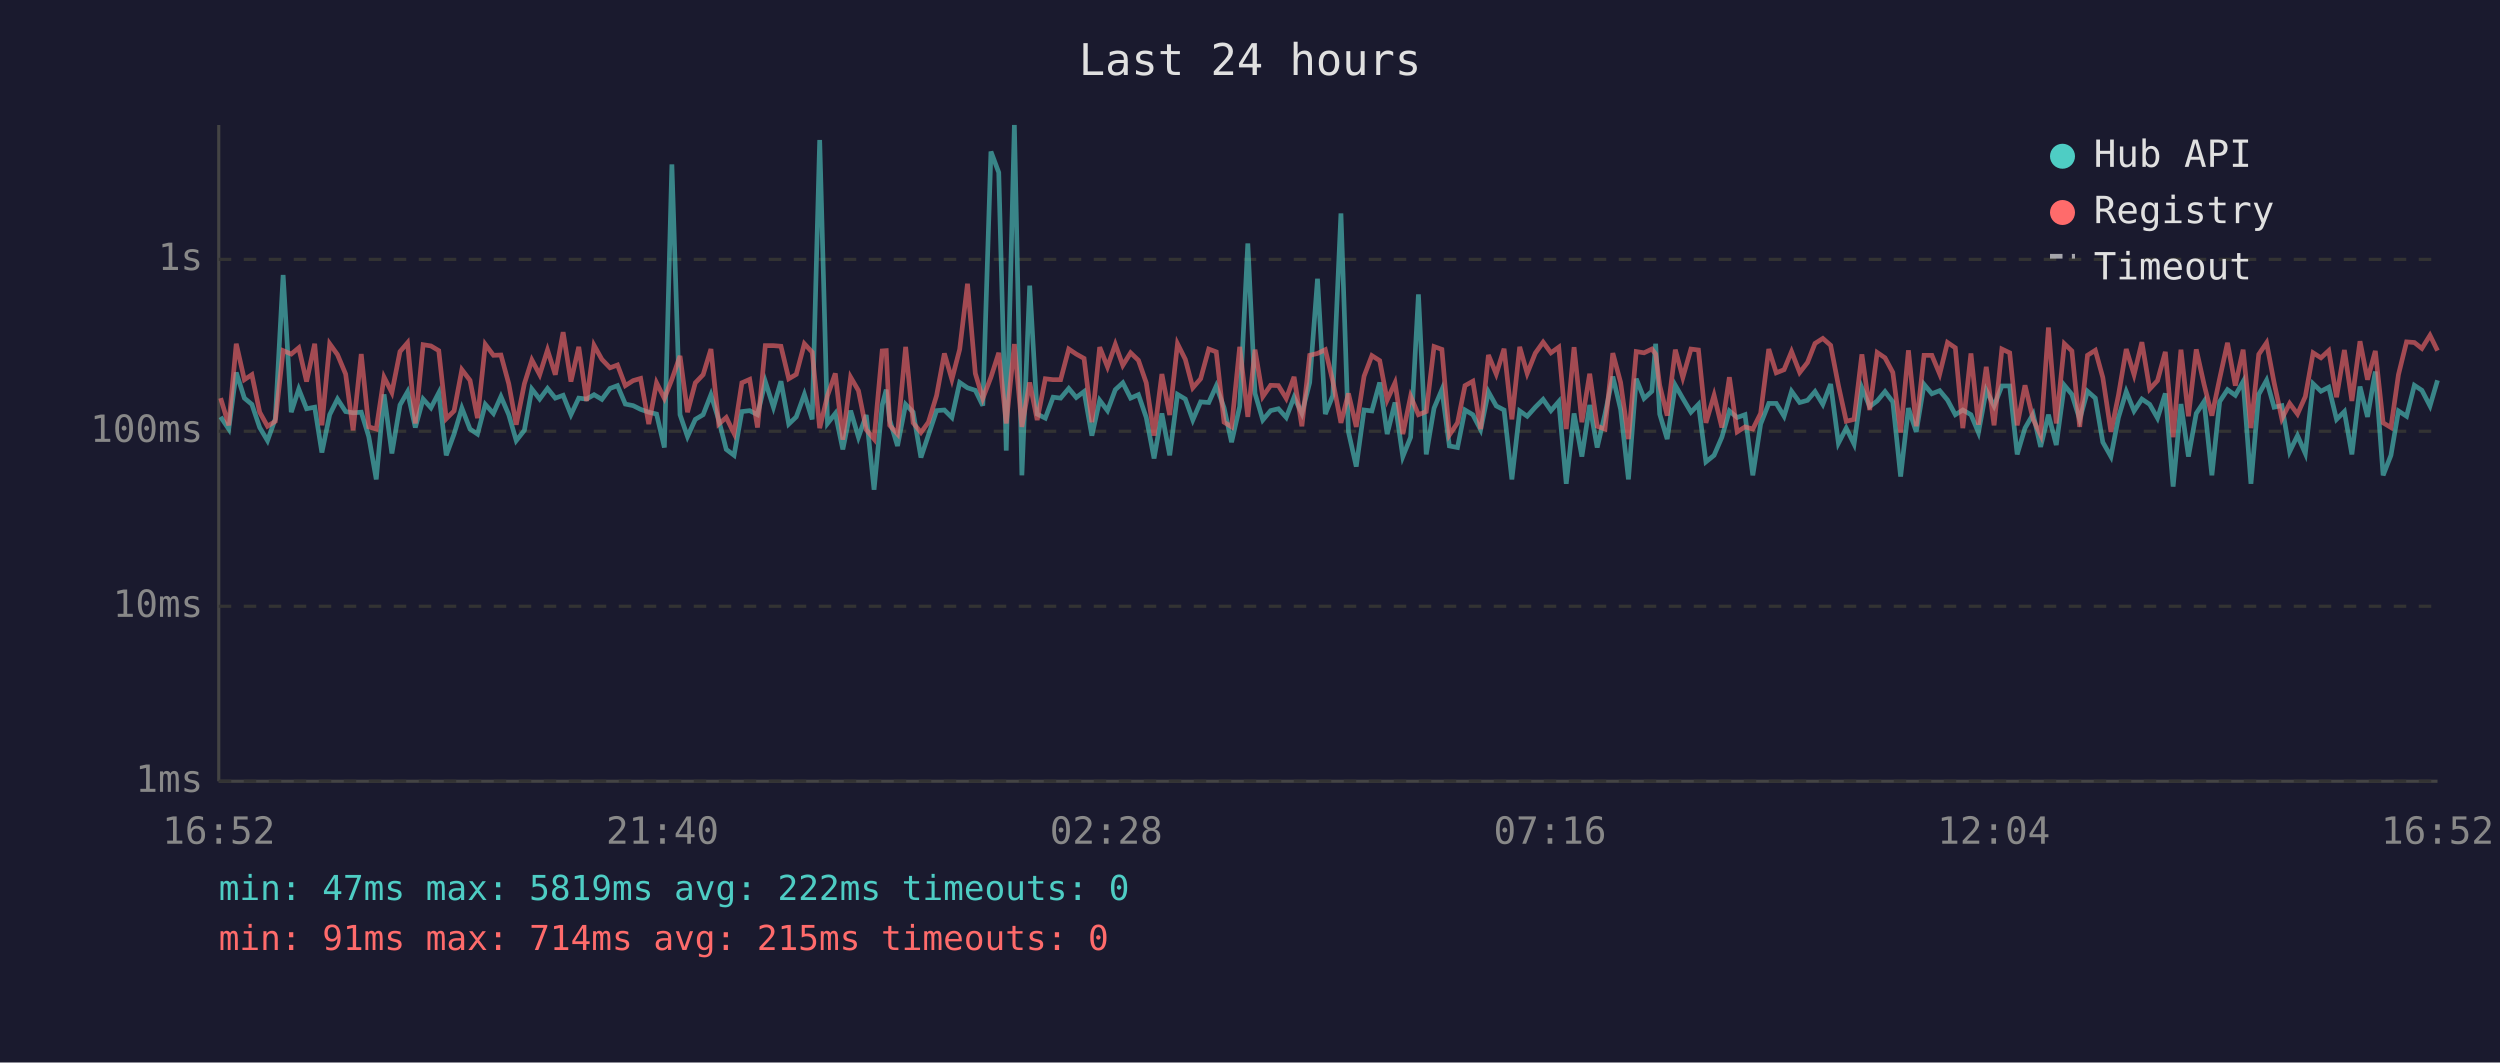
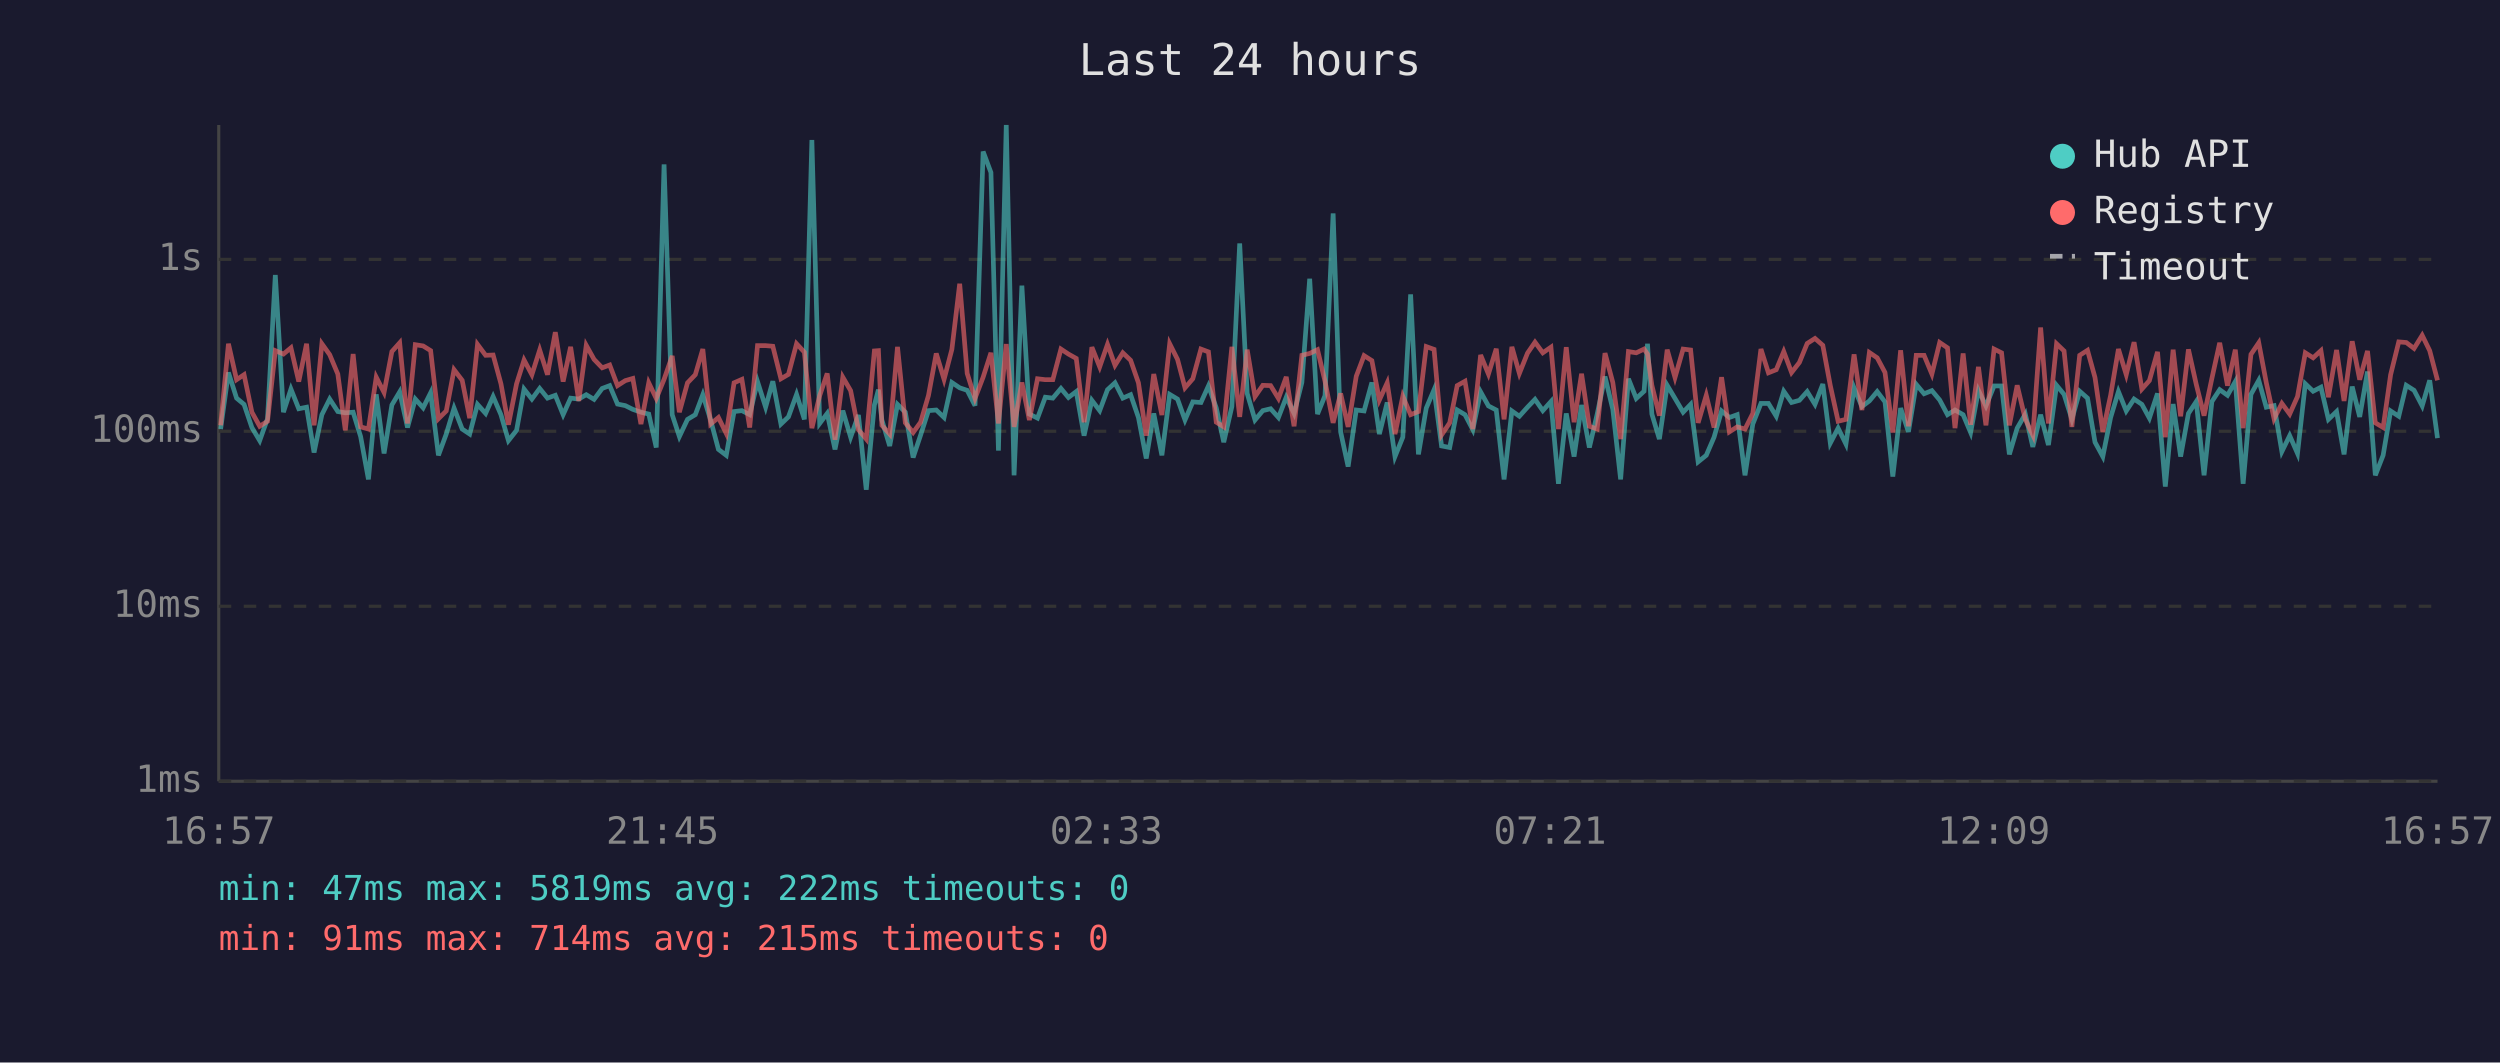
<svg xmlns="http://www.w3.org/2000/svg" viewBox="0 0 800 340" font-family="monospace" font-size="12">
  <rect width="800" height="340" fill="#1a1a2e" />
  <text x="400" y="24" fill="#e0e0e0" font-size="14" text-anchor="middle">Last 24 hours</text>
  <line x1="70" y1="40" x2="70" y2="250" stroke="#444" stroke-width="1" />
  <line x1="70" y1="250" x2="780" y2="250" stroke="#444" stroke-width="1" />
  <line x1="70" y1="250" x2="780" y2="250" stroke="#333" stroke-width="1" stroke-dasharray="4" />
  <text x="65" y="250" fill="#888" text-anchor="end" dominant-baseline="middle">1ms</text>
  <line x1="70" y1="194" x2="780" y2="194" stroke="#333" stroke-width="1" stroke-dasharray="4" />
  <text x="65" y="194" fill="#888" text-anchor="end" dominant-baseline="middle">10ms</text>
  <line x1="70" y1="138" x2="780" y2="138" stroke="#333" stroke-width="1" stroke-dasharray="4" />
  <text x="65" y="138" fill="#888" text-anchor="end" dominant-baseline="middle">100ms</text>
  <line x1="70" y1="83" x2="780" y2="83" stroke="#333" stroke-width="1" stroke-dasharray="4" />
  <text x="65" y="83" fill="#888" text-anchor="end" dominant-baseline="middle">1s</text>
-   <text x="70" y="270" fill="#888" text-anchor="middle">16:52</text>
-   <text x="212" y="270" fill="#888" text-anchor="middle">21:40</text>
-   <text x="354" y="270" fill="#888" text-anchor="middle">02:28</text>
-   <text x="496" y="270" fill="#888" text-anchor="middle">07:16</text>
-   <text x="638" y="270" fill="#888" text-anchor="middle">12:04</text>
-   <text x="780" y="270" fill="#888" text-anchor="middle">16:52</text>
-   <polyline points="70.6,133.4 73.2,137.3 75.6,119.2 78.2,127.4 80.6,129.4 83.1,136.8 85.6,141.0 88.1,134.0 90.6,88.0 93.2,131.9 95.6,124.5 98.1,130.8 100.7,130.3 103.0,144.8 105.5,132.7 108.0,127.7 110.6,131.7 113.0,132.1 115.6,131.9 118.0,139.7 120.4,153.4 122.9,126.2 125.4,145.1 128.0,129.6 130.4,125.4 132.9,136.8 135.4,127.7 137.9,130.5 140.4,125.7 142.8,145.7 145.3,138.9 147.8,130.6 150.4,137.3 152.8,138.9 155.3,129.4 157.9,132.3 160.3,126.9 162.8,132.7 165.2,141.0 167.8,137.7 170.2,124.5 172.7,127.7 175.2,124.3 177.7,127.4 180.2,126.5 182.7,132.7 185.2,127.4 187.7,127.7 190.1,126.3 192.6,127.8 195.2,124.3 197.6,123.4 200.1,129.3 202.6,129.8 205.0,131.0 207.6,131.9 210.1,132.5 212.6,143.2 215.0,52.6 217.6,132.7 220.0,139.7 222.5,134.2 225.0,132.7 227.5,126.3 230.0,134.4 232.4,143.8 234.9,145.7 237.4,131.7 239.9,131.4 242.4,132.7 244.9,122.1 247.5,130.3 249.9,122.0 252.4,135.7 254.8,133.4 257.4,126.2 259.9,134.2 262.3,44.8 264.8,135.5 267.3,132.3 269.7,143.8 272.2,131.4 274.7,139.9 277.2,132.8 279.7,156.7 282.3,129.6 283.6,124.7 284.7,134.4 287.2,142.7 289.8,129.4 292.2,131.9 294.7,146.4 297.1,139.2 299.7,131.4 302.2,131.2 304.6,133.6 307.1,122.4 309.6,124.1 312.1,124.9 314.5,129.8 317.1,48.5 319.6,55.2 322.0,144.2 324.6,40.0 327.0,152.1 329.5,91.4 331.9,132.5 334.5,133.8 337.0,127.1 339.4,127.4 342.0,124.3 344.4,127.2 346.9,125.3 349.4,139.4 351.9,128.1 354.4,131.4 356.9,124.7 359.3,122.5 361.8,127.4 364.3,126.3 366.8,133.6 369.3,146.7 371.8,132.3 374.3,145.7 376.8,126.2 379.3,127.7 381.7,134.4 384.2,128.6 386.8,128.8 389.2,123.5 391.7,130.5 394.1,141.5 396.7,130.1 399.3,77.9 401.6,125.9 404.1,134.4 406.6,131.4 409.1,130.8 411.6,133.6 414.1,127.1 416.6,132.3 419.1,122.4 421.6,89.2 424.1,132.5 426.5,126.6 429.1,68.3 431.5,138.2 434.0,149.3 436.5,131.2 439.0,131.5 441.5,122.4 443.9,138.9 446.4,128.8 448.9,146.1 451.4,139.9 453.9,94.2 456.4,145.4 458.9,130.6 461.4,124.7 463.8,142.7 466.4,143.2 468.8,131.2 471.3,132.7 473.8,137.5 476.3,125.4 478.8,129.9 481.3,131.2 483.8,153.4 486.3,131.5 488.7,133.2 491.3,130.3 493.8,127.8 496.3,131.4 498.8,128.5 501.2,154.8 503.7,132.3 506.2,146.1 508.7,129.6 511.1,143.2 513.6,132.5 516.1,120.5 518.6,131.0 521.1,153.4 523.6,121.2 526.1,127.5 528.6,125.2 529.8,110.0 531.1,132.5 533.5,140.5 536.1,123.3 538.5,127.5 541.1,131.9 543.5,129.4 545.9,147.8 548.5,145.7 551.0,139.9 553.4,131.5 555.9,133.6 558.4,132.7 560.9,152.1 563.4,135.7 566.0,129.1 568.4,129.1 570.9,133.2 573.3,125.2 575.9,128.8 578.4,128.1 580.8,125.3 583.3,129.4 585.8,122.9 588.3,141.8 590.8,137.0 593.3,142.1 595.8,124.1 598.3,130.1 600.7,128.3 603.2,125.3 605.7,128.6 608.2,152.5 610.7,130.6 613.2,138.2 615.7,123.0 618.2,126.0 620.7,125.0 623.2,128.0 625.7,132.7 628.1,131.2 630.7,132.7 633.1,138.4 635.6,124.9 638.1,129.9 640.6,123.5 643.1,123.5 645.5,145.4 648.0,137.0 650.6,132.5 653.0,143.0 655.5,132.7 658.0,142.4 660.6,123.3 663.0,126.2 665.5,134.2 668.0,125.2 670.5,127.4 672.9,141.5 675.5,146.1 677.9,133.6 680.4,125.3 682.9,131.5 685.4,127.7 687.9,129.4 690.4,133.8 692.9,125.9 695.4,155.7 697.9,129.3 700.3,146.1 702.8,132.3 705.3,128.5 707.8,152.1 710.3,128.5 712.8,124.7 715.3,126.5 717.8,122.1 720.3,154.8 722.8,126.2 725.3,121.7 727.7,130.3 730.2,129.8 732.7,144.5 735.2,139.4 737.7,145.1 740.2,122.8 742.7,125.2 745.2,123.9 747.7,134.2 750.2,131.7 752.6,145.4 755.2,123.7 757.6,133.4 760.1,118.9 762.6,152.1 765.1,145.7 767.5,131.5 770.1,133.2 772.6,123.3 775.0,124.9 777.6,129.9 780.0,121.7" fill="none" stroke="#4ecdc4" stroke-width="1.5" opacity="0.6" />
-   <polyline points="70.6,127.4 73.2,136.1 75.6,110.0 78.2,121.5 80.6,119.9 83.1,131.9 85.6,136.4 88.1,134.8 90.6,112.2 93.2,113.3 95.6,111.3 98.1,122.1 100.7,110.0 103.0,136.1 105.5,110.0 108.0,113.5 110.6,119.7 113.0,137.7 115.6,113.3 118.0,136.6 120.4,137.3 122.9,120.7 125.4,125.6 128.0,112.5 130.4,109.7 132.9,135.5 135.4,110.3 137.9,110.7 140.4,112.2 142.8,134.0 145.3,131.5 147.8,118.3 150.4,121.7 152.8,133.8 155.3,110.2 157.9,113.7 160.3,113.6 162.8,122.8 165.2,135.9 167.8,122.8 170.2,115.2 172.7,119.9 175.2,112.0 177.7,119.9 180.2,106.3 182.7,122.1 185.2,111.0 187.7,128.3 190.1,110.5 192.6,115.0 195.2,117.7 197.6,116.8 200.1,123.4 202.6,121.8 205.0,121.1 207.6,135.7 210.1,122.5 212.6,127.5 215.0,121.4 217.6,113.9 220.0,131.9 222.5,122.5 225.0,119.9 227.5,111.7 230.0,135.7 232.4,133.6 234.9,138.7 237.4,122.5 239.9,121.4 242.4,136.8 244.9,110.6 247.5,110.6 249.9,110.8 252.4,121.2 254.8,119.8 257.4,110.0 259.9,112.7 262.3,137.0 264.8,126.6 267.3,119.5 269.7,140.7 272.2,120.7 274.7,125.0 277.2,137.5 279.7,140.5 282.3,112.3 283.6,112.2 284.7,136.1 287.2,138.9 289.8,111.0 292.2,135.3 294.7,138.4 297.1,135.1 299.7,126.6 302.2,113.1 304.6,121.4 307.1,111.8 309.6,90.8 312.1,119.5 314.5,127.5 317.1,120.7 319.6,112.9 322.0,135.5 324.6,110.1 327.0,136.6 329.5,122.4 331.9,134.4 334.5,121.2 337.0,121.5 339.4,121.5 342.0,111.7 344.4,113.3 346.9,114.7 349.4,135.1 351.9,111.1 354.4,117.4 356.9,110.2 359.3,116.9 361.8,112.9 364.3,115.3 366.8,122.5 369.3,139.4 371.8,119.7 374.3,132.8 376.8,110.0 379.3,115.0 381.7,124.1 384.2,121.2 386.8,111.7 389.2,112.6 391.7,135.1 394.1,136.6 396.7,111.0 399.3,133.4 401.6,111.9 404.1,126.9 406.6,123.3 409.1,123.4 411.6,127.5 414.1,120.6 416.6,136.4 419.1,113.7 421.6,113.1 424.1,111.9 426.5,122.0 429.1,135.3 431.5,125.9 434.0,136.6 436.5,120.4 439.0,113.8 441.5,115.4 443.9,128.0 446.4,122.5 448.9,138.9 451.4,126.8 453.9,132.7 456.4,131.7 458.9,110.9 461.4,111.8 463.8,139.2 466.4,135.3 468.8,123.4 471.3,122.0 473.8,137.3 476.3,113.6 478.8,119.7 481.3,111.6 483.8,134.2 486.3,111.0 488.7,119.5 491.3,113.0 493.8,109.5 496.3,112.9 498.8,111.1 501.2,137.3 503.7,111.1 506.2,135.1 508.7,119.6 511.1,136.4 513.6,137.3 516.1,113.0 518.6,122.4 521.1,140.5 523.6,112.5 526.1,112.9 528.6,111.7 529.8,113.3 531.1,123.3 533.5,133.0 536.1,111.9 538.5,120.8 541.1,111.7 543.5,112.0 545.9,135.3 548.5,126.5 551.0,136.8 553.4,120.7 555.9,138.2 558.4,136.6 560.9,137.3 563.4,132.3 566.0,111.7 568.4,119.3 570.9,118.3 573.3,112.5 575.9,119.2 578.4,116.0 580.8,109.9 583.3,108.3 585.8,110.5 588.3,123.4 590.8,134.8 593.3,134.2 595.8,113.4 598.3,131.2 600.7,112.8 603.2,114.5 605.7,119.2 608.2,138.4 610.7,112.1 613.2,136.4 615.7,113.7 618.2,113.7 620.7,119.7 623.2,109.6 625.7,111.3 628.1,137.0 630.7,113.1 633.1,135.9 635.6,117.4 638.1,136.1 640.6,111.7 643.1,112.9 645.5,136.1 648.0,123.3 650.6,134.2 653.0,139.2 655.5,104.8 658.0,135.5 660.6,110.0 663.0,112.3 665.5,136.6 668.0,113.7 670.5,112.1 672.9,120.8 675.5,138.2 677.9,126.5 680.4,111.7 682.9,119.9 685.4,109.5 687.9,124.5 690.4,121.8 692.9,112.6 695.4,139.9 697.9,111.9 700.3,133.2 702.8,111.8 705.3,123.0 707.8,133.0 710.3,121.1 712.8,109.7 715.3,123.4 717.8,111.9 720.3,137.0 722.8,113.4 725.3,109.7 727.7,122.4 730.2,134.0 732.7,129.1 735.2,132.5 737.7,126.9 740.2,112.9 742.7,114.5 745.2,112.2 747.7,127.1 750.2,112.0 752.6,128.3 755.2,109.2 757.6,121.5 760.1,112.3 762.6,135.3 765.1,136.8 767.5,119.9 770.1,109.4 772.6,109.6 775.0,111.5 777.6,107.3 780.0,112.2" fill="none" stroke="#ff6b6b" stroke-width="1.5" opacity="0.6" />
+   <text x="70" y="270" fill="#888" text-anchor="middle">16:57</text>
+   <text x="212" y="270" fill="#888" text-anchor="middle">21:45</text>
+   <text x="354" y="270" fill="#888" text-anchor="middle">02:33</text>
+   <text x="496" y="270" fill="#888" text-anchor="middle">07:21</text>
+   <text x="638" y="270" fill="#888" text-anchor="middle">12:09</text>
+   <text x="780" y="270" fill="#888" text-anchor="middle">16:57</text>
+   <polyline points="70.6,137.3 73.1,119.2 75.7,127.4 78.1,129.4 80.6,136.8 83.1,141.0 85.6,134.0 88.1,88.0 90.7,131.9 93.1,124.5 95.6,130.8 98.1,130.3 100.5,144.8 103.0,132.7 105.5,127.7 108.1,131.7 110.5,132.1 113.0,131.9 115.4,139.7 117.9,153.4 120.4,126.2 122.9,145.1 125.4,129.6 127.9,125.4 130.4,136.8 132.9,127.7 135.4,130.5 137.8,125.7 140.3,145.7 142.8,138.9 145.3,130.6 147.9,137.3 150.3,138.9 152.8,129.4 155.4,132.3 157.8,126.9 160.3,132.7 162.7,141.0 165.3,137.7 167.7,124.5 170.2,127.7 172.7,124.3 175.2,127.4 177.7,126.5 180.2,132.7 182.6,127.4 185.2,127.7 187.6,126.3 190.1,127.8 192.7,124.3 195.1,123.4 197.6,129.3 200.1,129.8 202.5,131.0 205.1,131.9 207.6,132.5 210.0,143.2 212.5,52.6 215.1,132.7 217.4,139.7 220.0,134.2 222.5,132.7 224.9,126.3 227.4,134.4 229.9,143.8 232.4,145.7 234.9,131.7 237.4,131.4 239.9,132.7 242.4,122.1 245.0,130.3 247.3,122.0 249.9,135.7 252.3,133.4 254.9,126.2 257.4,134.2 259.8,44.8 262.3,135.5 264.7,132.3 267.2,143.8 269.7,131.4 272.2,139.9 274.7,132.8 277.2,156.7 279.8,129.6 281.1,124.7 282.2,134.4 284.7,142.7 287.2,129.4 289.7,131.9 292.2,146.4 294.6,139.2 297.1,131.4 299.6,131.2 302.1,133.6 304.6,122.4 307.1,124.1 309.5,124.9 312.0,129.8 314.6,48.5 317.1,55.2 319.5,144.2 322.0,40.0 324.5,152.1 327.0,91.4 329.4,132.5 332.0,133.8 334.5,127.1 336.9,127.4 339.5,124.3 341.9,127.2 344.4,125.3 346.9,139.4 349.4,128.1 351.9,131.4 354.4,124.7 356.8,122.5 359.3,127.4 361.8,126.3 364.3,133.6 366.8,146.7 369.2,132.3 371.8,145.7 374.3,126.2 376.8,127.7 379.2,134.4 381.7,128.6 384.3,128.8 386.7,123.5 389.2,130.5 391.6,141.5 394.2,130.1 396.7,77.9 399.1,125.9 401.6,134.4 404.1,131.4 406.6,130.8 409.1,133.6 411.6,127.1 414.1,132.3 416.6,122.4 419.1,89.2 421.6,132.5 424.0,126.6 426.6,68.3 429.0,138.2 431.4,149.3 434.0,131.2 436.5,131.5 439.0,122.4 441.4,138.9 443.9,128.8 446.4,146.1 448.9,139.9 451.4,94.2 453.9,145.4 456.4,130.6 458.9,124.7 461.3,142.7 463.9,143.2 466.3,131.2 468.8,132.7 471.3,137.5 473.8,125.4 476.3,129.9 478.8,131.2 481.3,153.4 483.8,131.5 486.2,133.2 488.8,130.3 491.2,127.8 493.7,131.4 496.3,128.5 498.7,154.8 501.2,132.3 503.7,146.1 506.1,129.6 508.6,143.2 511.1,132.5 513.6,120.5 516.1,131.0 518.6,153.4 521.1,121.2 523.6,127.5 526.1,125.2 527.2,110.0 528.6,132.5 531.0,140.5 533.5,123.3 536.0,127.5 538.6,131.9 541.0,129.4 543.4,147.8 546.0,145.7 548.5,139.9 550.9,131.5 553.4,133.6 555.9,132.7 558.4,152.1 560.9,135.7 563.5,129.1 565.9,129.1 568.4,133.2 570.8,125.2 573.3,128.8 575.8,128.1 578.3,125.3 580.8,129.4 583.3,122.9 585.7,141.8 588.2,137.0 590.7,142.1 593.3,124.1 595.8,130.1 598.2,128.3 600.7,125.3 603.2,128.6 605.7,152.5 608.2,130.6 610.7,138.2 613.2,123.0 615.7,126.0 618.2,125.0 620.7,128.0 623.2,132.7 625.6,131.2 628.2,132.7 630.6,138.4 633.1,124.9 635.5,129.9 638.1,123.5 640.5,123.5 643.0,145.4 645.5,137.0 648.1,132.5 650.5,143.0 653.0,132.7 655.5,142.4 658.1,123.3 660.5,126.2 663.0,134.2 665.5,125.2 668.0,127.4 670.4,141.5 672.9,146.1 675.4,133.6 677.9,125.3 680.4,131.5 682.9,127.7 685.4,129.4 687.8,133.8 690.4,125.9 692.9,155.7 695.4,129.3 697.8,146.1 700.3,132.3 702.8,128.5 705.3,152.1 707.8,128.5 710.3,124.7 712.8,126.5 715.3,122.1 717.8,154.8 720.3,126.2 722.8,121.7 725.2,130.3 727.7,129.8 730.2,144.5 732.7,139.4 735.2,145.1 737.7,122.8 740.2,125.2 742.7,123.9 745.1,134.2 747.7,131.7 750.1,145.4 752.7,123.7 755.1,133.4 757.6,118.9 760.1,152.1 762.6,145.7 765.0,131.5 767.6,133.2 770.0,123.3 772.5,124.9 775.1,129.9 777.5,121.7 780.0,140.2" fill="none" stroke="#4ecdc4" stroke-width="1.5" opacity="0.6" />
+   <polyline points="70.6,136.1 73.1,110.0 75.7,121.5 78.1,119.9 80.6,131.9 83.1,136.4 85.6,134.8 88.1,112.2 90.7,113.3 93.1,111.3 95.6,122.1 98.1,110.0 100.5,136.1 103.0,110.0 105.5,113.5 108.1,119.7 110.5,137.7 113.0,113.3 115.4,136.6 117.9,137.3 120.4,120.7 122.9,125.6 125.4,112.5 127.9,109.7 130.4,135.5 132.9,110.3 135.4,110.7 137.8,112.2 140.3,134.0 142.8,131.5 145.3,118.3 147.9,121.7 150.3,133.8 152.8,110.2 155.4,113.7 157.8,113.6 160.3,122.8 162.7,135.9 165.3,122.8 167.7,115.2 170.2,119.9 172.7,112.0 175.2,119.9 177.7,106.3 180.2,122.1 182.6,111.0 185.2,128.3 187.6,110.5 190.1,115.0 192.7,117.7 195.1,116.8 197.6,123.4 200.1,121.8 202.5,121.1 205.1,135.7 207.6,122.5 210.0,127.5 212.5,121.4 215.1,113.9 217.4,131.9 220.0,122.5 222.5,119.9 224.9,111.7 227.4,135.7 229.9,133.6 232.4,138.7 234.9,122.5 237.4,121.4 239.9,136.8 242.4,110.6 245.0,110.6 247.3,110.8 249.9,121.2 252.3,119.8 254.9,110.0 257.4,112.7 259.8,137.0 262.3,126.6 264.7,119.5 267.2,140.7 269.7,120.7 272.2,125.0 274.7,137.5 277.2,140.5 279.8,112.3 281.1,112.2 282.2,136.1 284.7,138.9 287.2,111.0 289.7,135.3 292.2,138.4 294.6,135.1 297.1,126.6 299.6,113.1 302.1,121.4 304.6,111.8 307.1,90.8 309.5,119.5 312.0,127.5 314.6,120.7 317.1,112.9 319.5,135.5 322.0,110.1 324.5,136.6 327.0,122.4 329.4,134.4 332.0,121.2 334.5,121.5 336.9,121.5 339.5,111.7 341.9,113.3 344.4,114.7 346.9,135.1 349.4,111.1 351.9,117.4 354.4,110.2 356.8,116.9 359.3,112.9 361.8,115.3 364.3,122.5 366.8,139.4 369.2,119.7 371.8,132.8 374.3,110.0 376.8,115.0 379.2,124.1 381.7,121.2 384.3,111.7 386.7,112.6 389.2,135.1 391.6,136.6 394.2,111.0 396.7,133.4 399.1,111.9 401.6,126.9 404.1,123.3 406.6,123.4 409.1,127.5 411.6,120.6 414.1,136.4 416.6,113.7 419.1,113.1 421.6,111.9 424.0,122.0 426.6,135.3 429.0,125.9 431.4,136.6 434.0,120.4 436.5,113.8 439.0,115.4 441.4,128.0 443.9,122.5 446.4,138.9 448.9,126.8 451.4,132.7 453.9,131.7 456.4,110.9 458.9,111.8 461.3,139.2 463.9,135.3 466.3,123.4 468.8,122.0 471.3,137.3 473.8,113.6 476.3,119.7 478.8,111.6 481.3,134.2 483.8,111.0 486.2,119.5 488.8,113.0 491.2,109.5 493.7,112.9 496.3,111.1 498.7,137.3 501.2,111.1 503.7,135.1 506.1,119.6 508.6,136.4 511.1,137.3 513.6,113.0 516.1,122.4 518.6,140.5 521.1,112.5 523.6,112.9 526.1,111.7 527.2,113.3 528.6,123.3 531.0,133.0 533.5,111.9 536.0,120.8 538.6,111.7 541.0,112.0 543.4,135.3 546.0,126.5 548.5,136.8 550.9,120.7 553.4,138.2 555.9,136.6 558.4,137.3 560.9,132.3 563.5,111.7 565.9,119.3 568.4,118.3 570.8,112.5 573.3,119.2 575.8,116.0 578.3,109.9 580.8,108.3 583.3,110.5 585.7,123.4 588.2,134.8 590.7,134.2 593.3,113.4 595.8,131.2 598.2,112.8 600.7,114.5 603.2,119.2 605.7,138.4 608.2,112.1 610.7,136.4 613.2,113.7 615.7,113.7 618.2,119.7 620.7,109.6 623.2,111.3 625.6,137.0 628.2,113.1 630.6,135.9 633.1,117.4 635.5,136.1 638.1,111.7 640.5,112.9 643.0,136.1 645.5,123.3 648.1,134.2 650.5,139.2 653.0,104.8 655.5,135.5 658.1,110.0 660.5,112.3 663.0,136.6 665.5,113.7 668.0,112.1 670.4,120.8 672.9,138.2 675.4,126.5 677.9,111.7 680.4,119.9 682.9,109.5 685.4,124.5 687.8,121.8 690.4,112.6 692.9,139.9 695.4,111.9 697.8,133.2 700.3,111.8 702.8,123.0 705.3,133.0 707.8,121.1 710.3,109.7 712.8,123.4 715.3,111.9 717.8,137.0 720.3,113.4 722.8,109.7 725.2,122.4 727.7,134.0 730.2,129.1 732.7,132.5 735.2,126.9 737.7,112.9 740.2,114.5 742.7,112.2 745.1,127.1 747.7,112.0 750.1,128.3 752.7,109.2 755.1,121.5 757.6,112.3 760.1,135.3 762.6,136.8 765.0,119.9 767.6,109.4 770.0,109.6 772.5,111.5 775.1,107.3 777.5,112.2 780.0,121.7" fill="none" stroke="#ff6b6b" stroke-width="1.5" opacity="0.6" />
  <circle cx="660" cy="50" r="4" fill="#4ecdc4" />
  <text x="670" y="50" fill="#e0e0e0" dominant-baseline="middle">Hub API</text>
  <circle cx="660" cy="68" r="4" fill="#ff6b6b" />
  <text x="670" y="68" fill="#e0e0e0" dominant-baseline="middle">Registry</text>
  <line x1="656" y1="82" x2="664" y2="82" stroke="#e0e0e0" stroke-width="1.5" stroke-dasharray="4,3" opacity="0.7" />
  <text x="670" y="86" fill="#e0e0e0" dominant-baseline="middle">Timeout</text>
  <text x="70" y="288" fill="#4ecdc4" font-size="11">min: 47ms  max: 5819ms  avg: 222ms  timeouts: 0</text>
  <text x="70" y="304" fill="#ff6b6b" font-size="11">min: 91ms  max: 714ms  avg: 215ms  timeouts: 0</text>
</svg>
